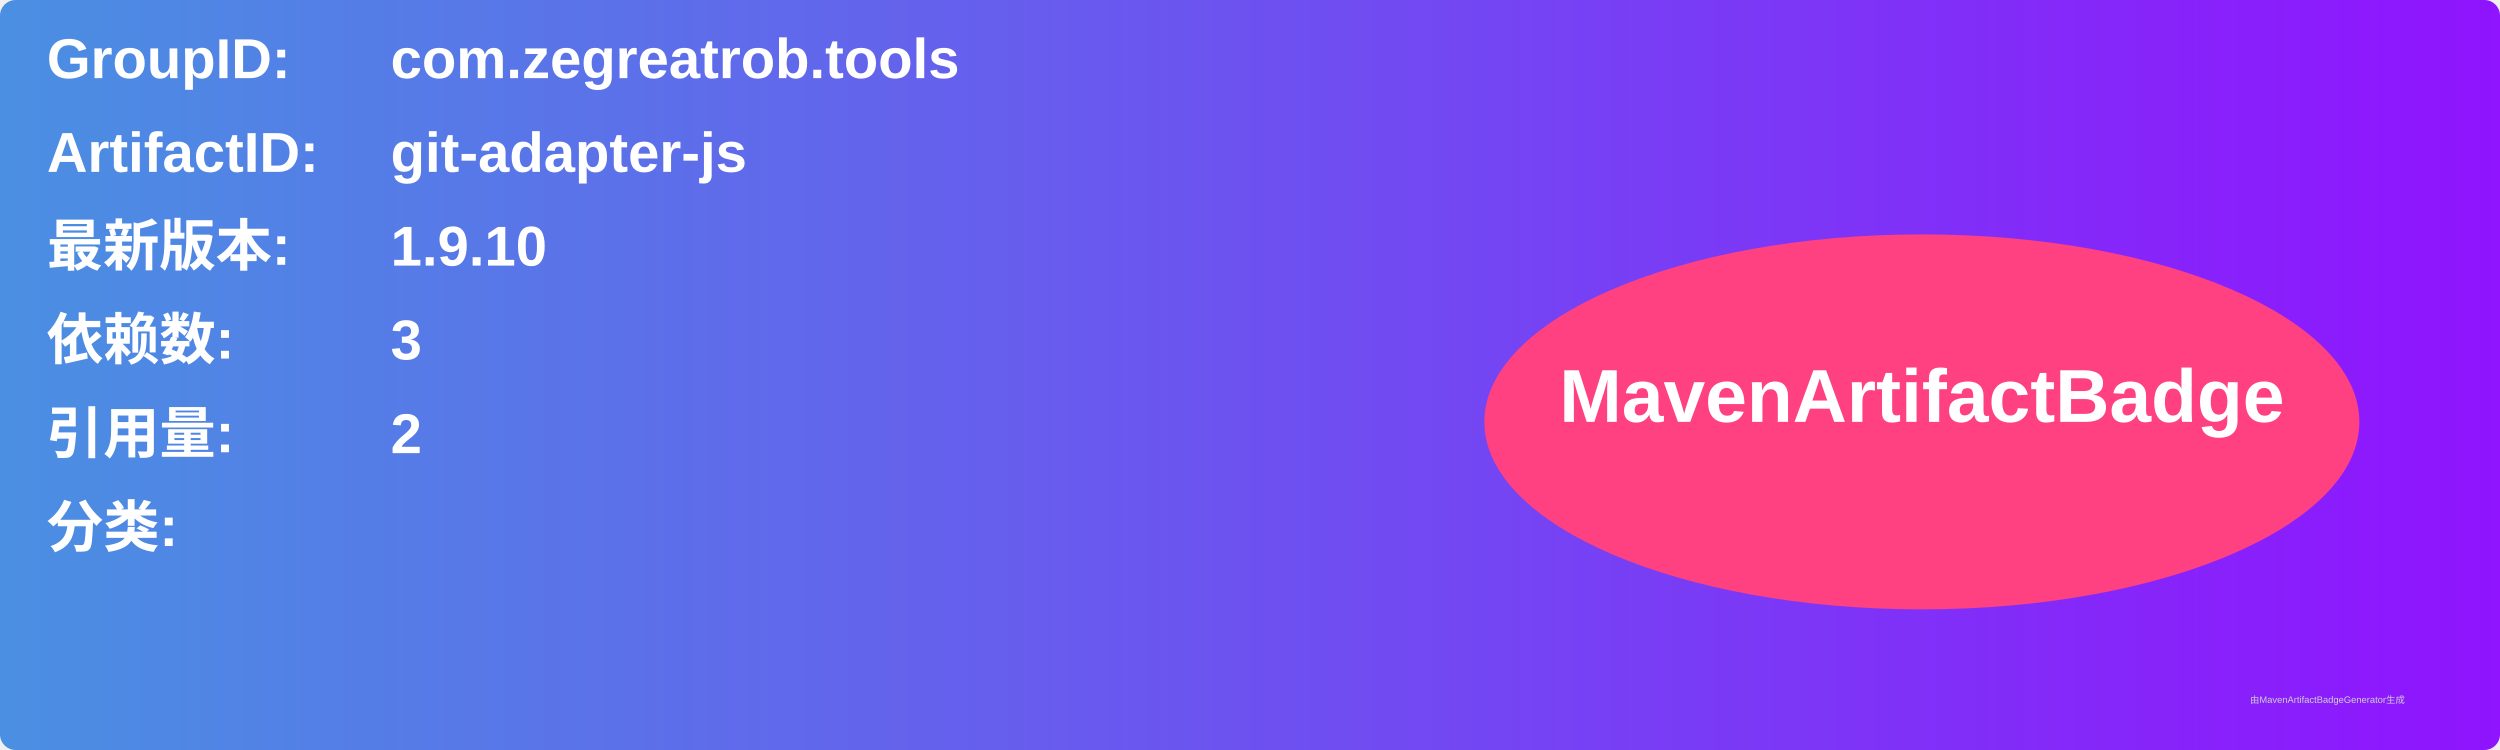
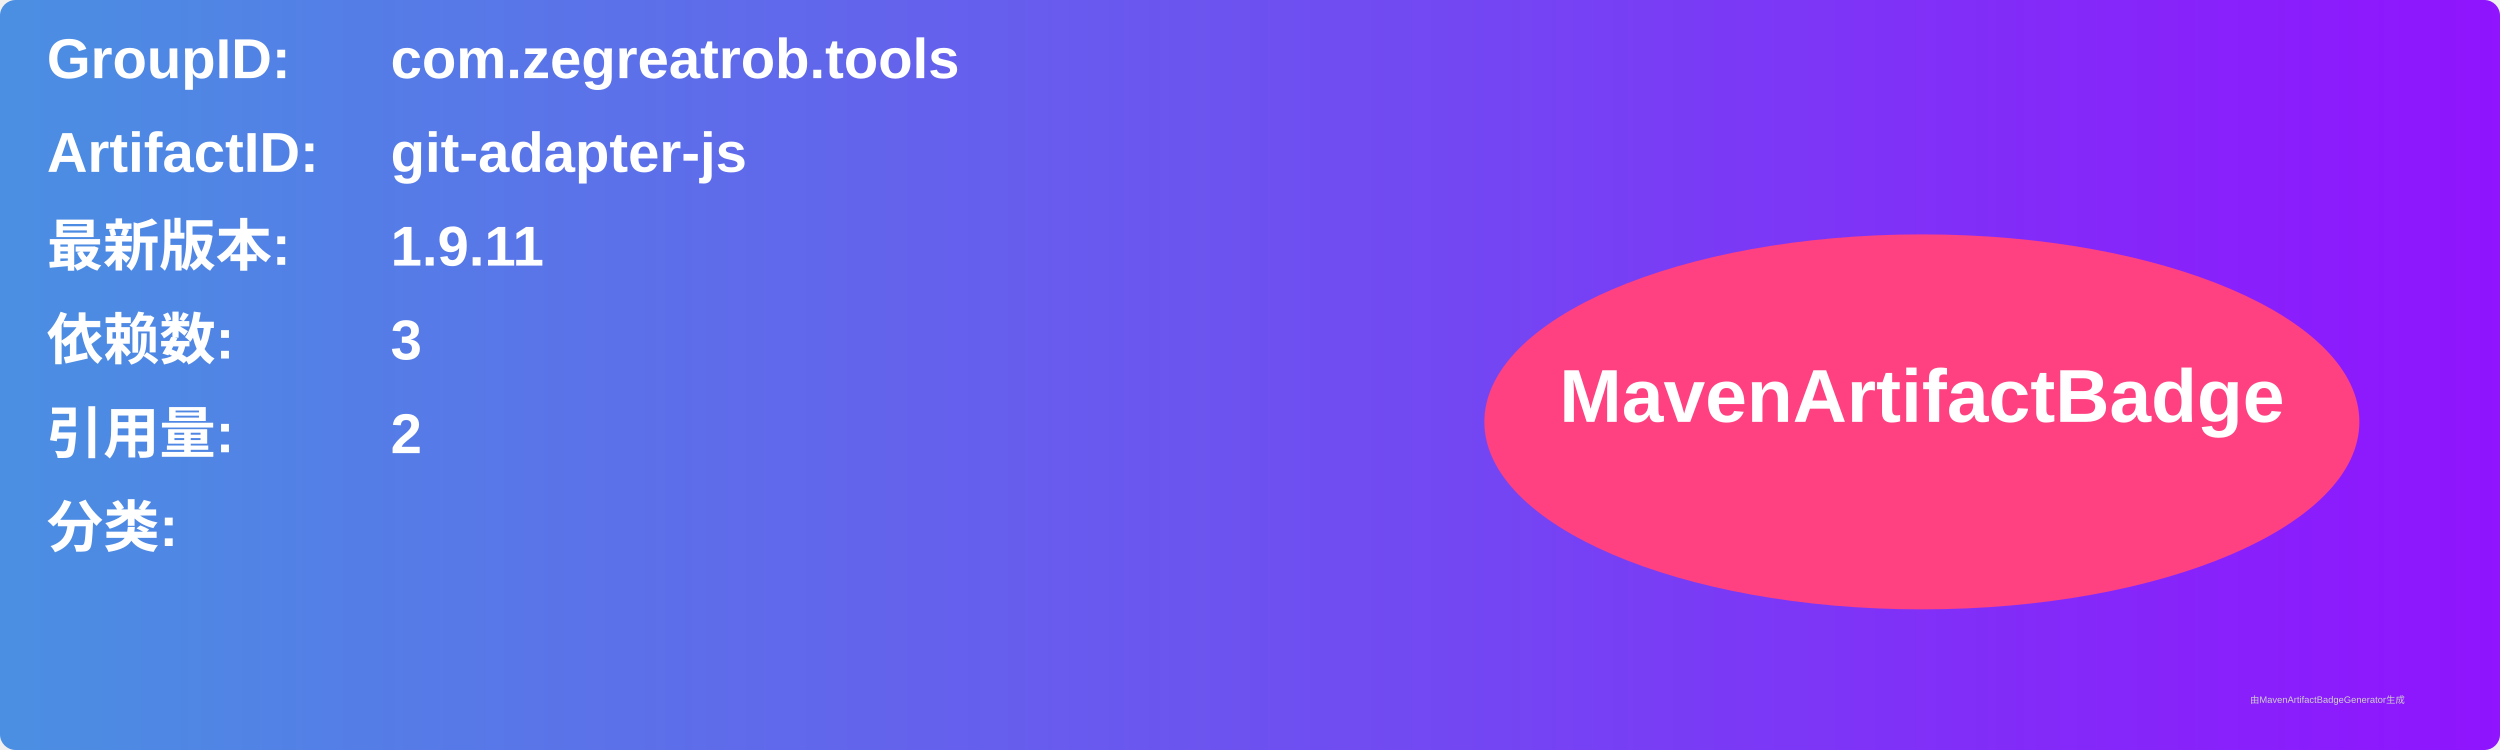
<svg xmlns="http://www.w3.org/2000/svg" width="800" height="240" viewBox="0 0 800 240">
  <linearGradient id="grad" x1="0%" y1="0%" x2="100%" y2="0%">
    <stop offset="0%" stop-color="#4a90e2" />
    <stop offset="100%" stop-color="#9013fe" />
  </linearGradient>
  <rect width="100%" height="100%" rx="5" ry="5" fill="url(#grad)" />
  <g transform="translate(15, 15)">
    <text x="0" y="10" font-family="Arial" font-size="18" fill="white" font-weight="bold" width="260">GroupID:</text>
    <text x="110" y="10" font-family="Arial" font-size="18" fill="white" font-weight="bold" width="460">com.zegreatrob.tools</text>
    <text x="0" y="40" font-family="Arial" font-size="18" fill="white" font-weight="bold" width="260">ArtifactID:</text>
    <text x="110" y="40" font-family="Arial" font-size="18" fill="white" font-weight="bold" width="460">git-adapter-js</text>
    <text x="0" y="70" font-family="Arial" font-size="18" fill="white" font-weight="bold">最新版本:</text>
    <text x="110" y="70" font-family="Arial" font-size="18" fill="white" font-weight="bold">
-       <tspan font-weight="bold">1.9.10</tspan>
+       <tspan font-weight="bold">1.9.11</tspan>
    </text>
    <text x="0" y="100" font-family="Arial" font-size="18" fill="white" font-weight="bold">依赖数: </text>
    <text x="110" y="100" font-family="Arial" font-size="18" fill="white">
      <tspan font-weight="bold">3</tspan>
    </text>
    <text x="0" y="130" font-family="Arial" font-size="18" fill="white" font-weight="bold">引用量: </text>
    <text x="110" y="130" font-family="Arial" font-size="18" fill="white">
      <tspan font-weight="bold">2</tspan>
    </text>
    <text x="0" y="160" font-family="Arial" font-size="18" fill="white" font-weight="bold">分类:</text>
    <text x="10" y="190" font-family="Arial" font-size="10" fill="white">
      <tspan font-weight="bold" />
    </text>
    <ellipse cx="600" cy="120" rx="140" ry="60" fill="#ff4081" />
    <text x="600" y="120" text-anchor="middle" font-family="Arial" font-size="24" fill="white" font-weight="bold">MavenArtifactBadge</text>
  </g>
  <text x="720" y="225" font-family="Arial" font-size="3" fill="#d0d0d0">由MavenArtifactBadgeGenerator生成</text>
</svg>
